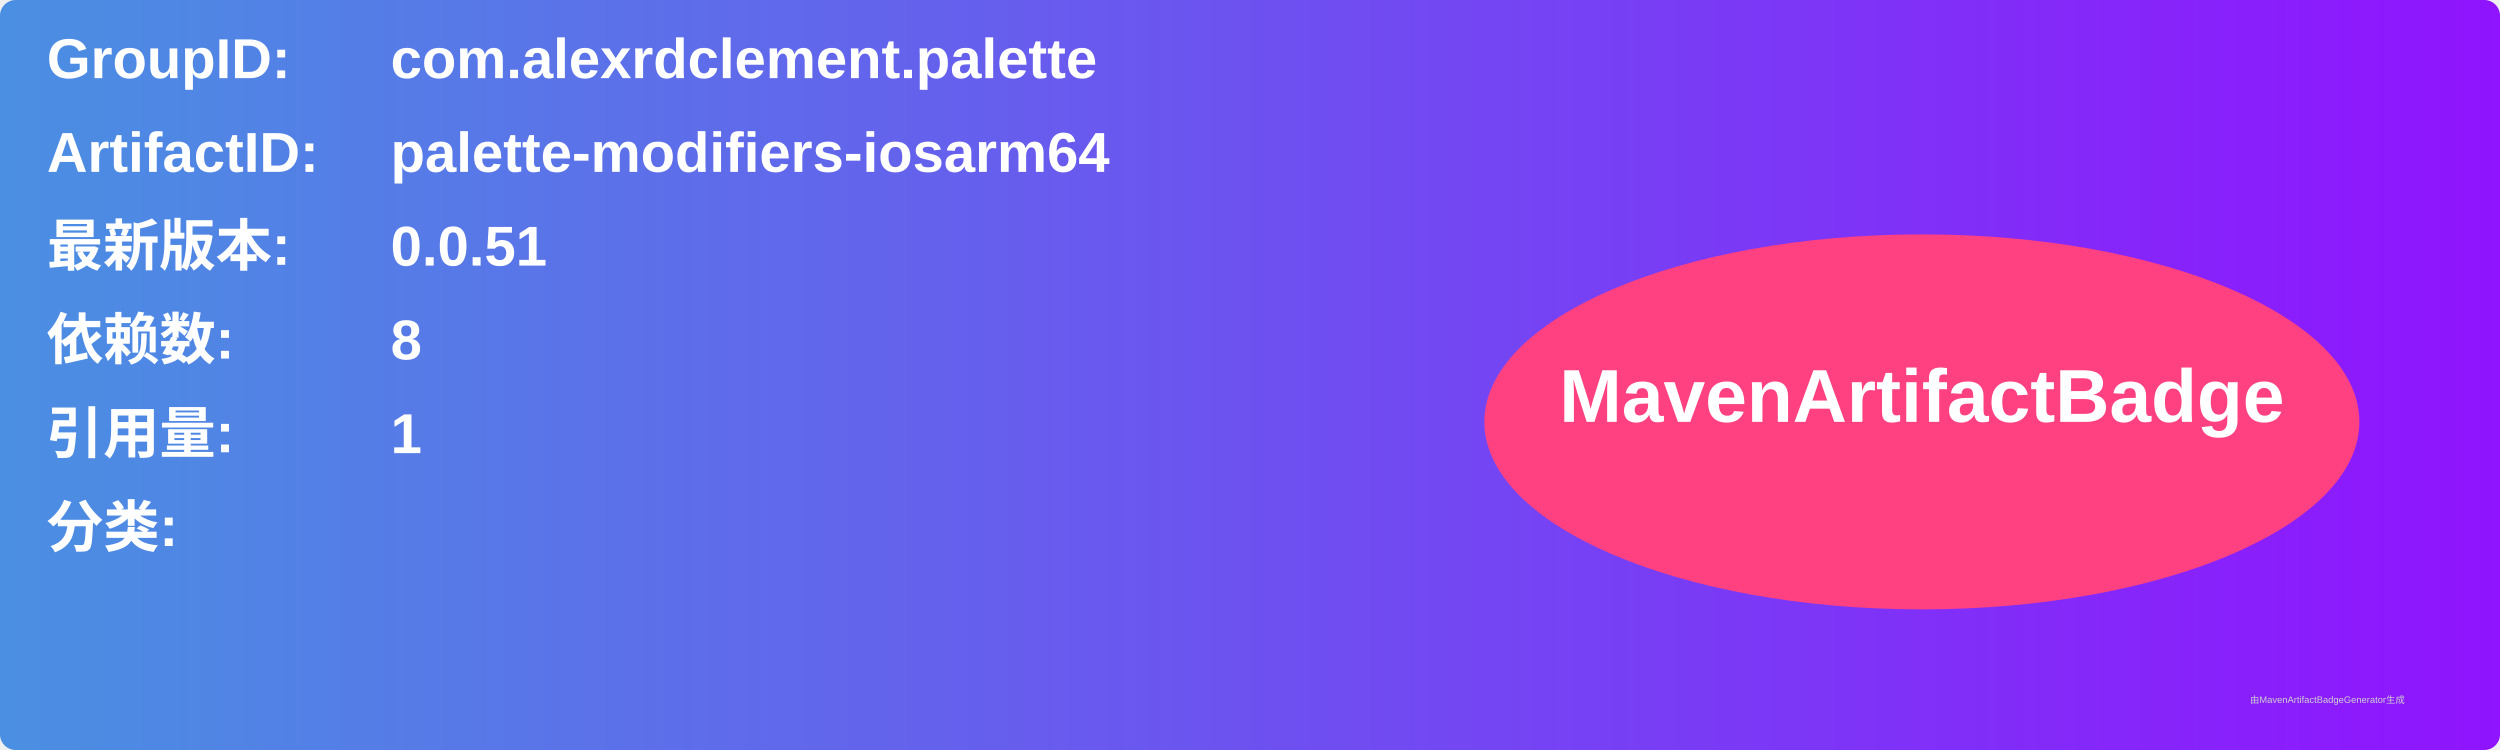
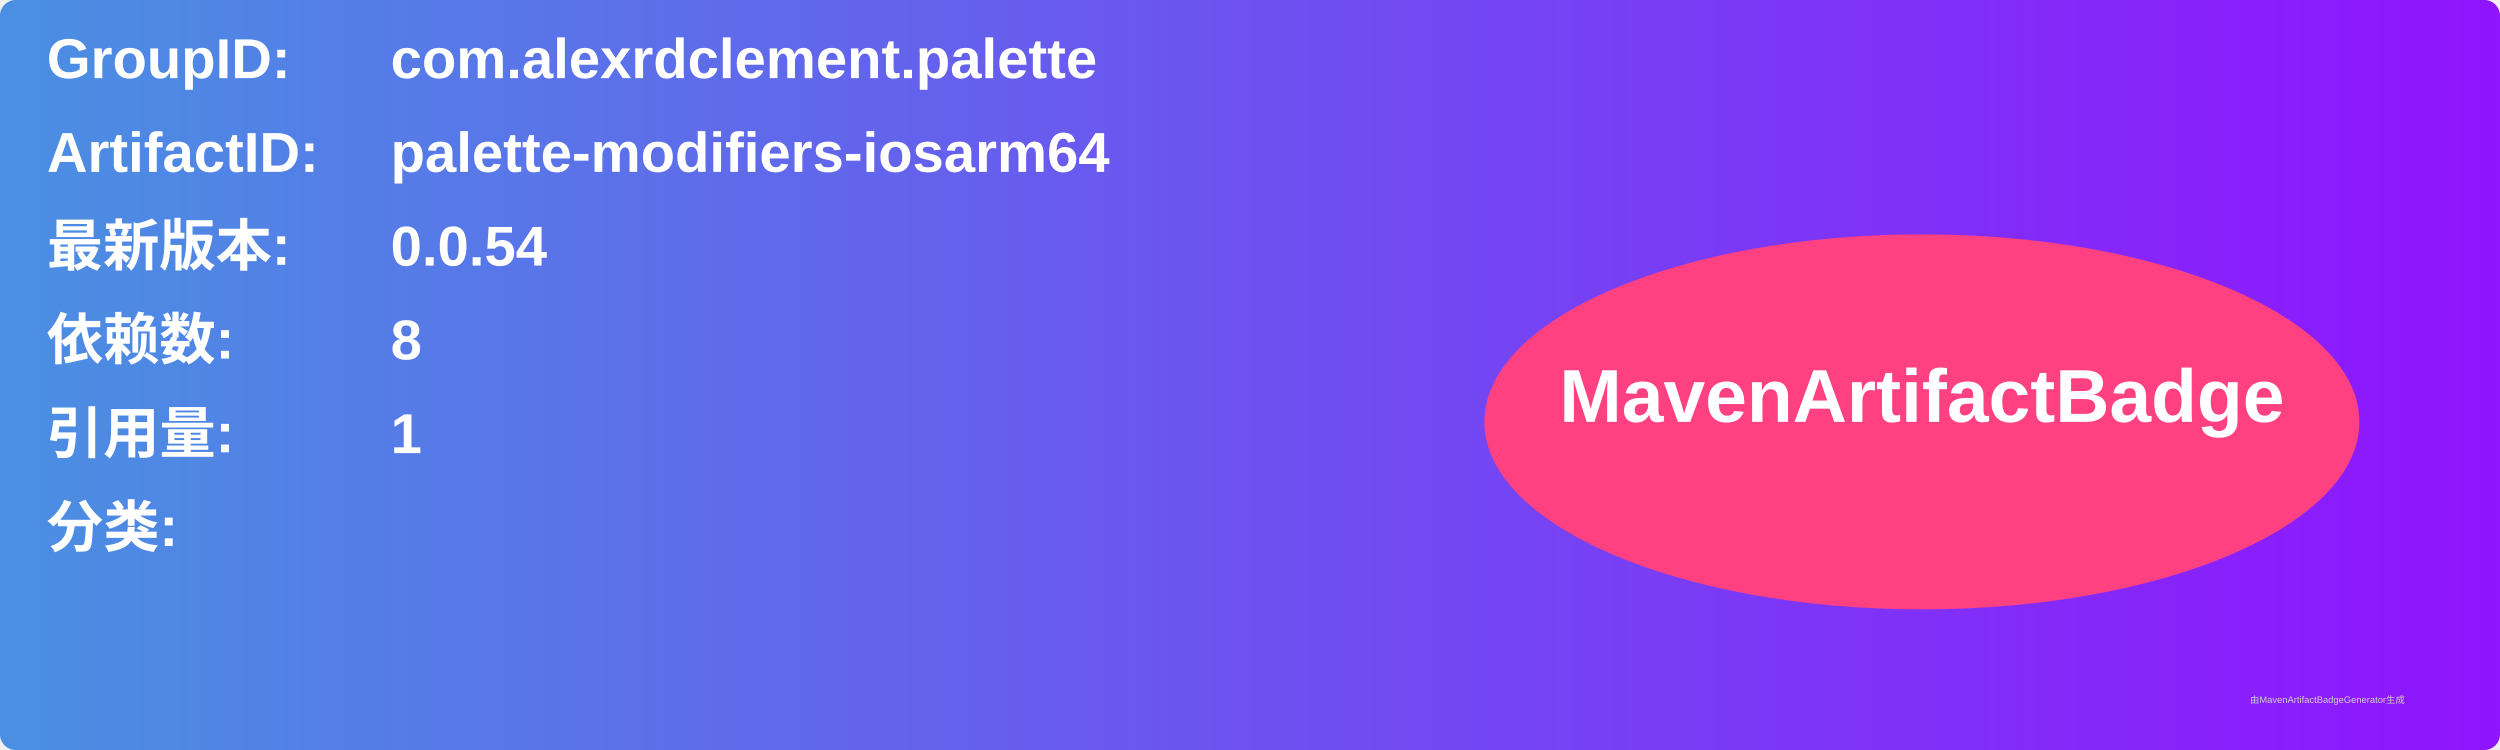
<svg xmlns="http://www.w3.org/2000/svg" width="800" height="240" viewBox="0 0 800 240">
  <linearGradient id="grad" x1="0%" y1="0%" x2="100%" y2="0%">
    <stop offset="0%" stop-color="#4a90e2" />
    <stop offset="100%" stop-color="#9013fe" />
  </linearGradient>
  <rect width="100%" height="100%" rx="5" ry="5" fill="url(#grad)" />
  <g transform="translate(15, 15)">
    <text x="0" y="10" font-family="Arial" font-size="18" fill="white" font-weight="bold" width="260">GroupID:</text>
    <text x="110" y="10" font-family="Arial" font-size="18" fill="white" font-weight="bold" width="460">com.alexrdclement.palette</text>
    <text x="0" y="40" font-family="Arial" font-size="18" fill="white" font-weight="bold" width="260">ArtifactID:</text>
    <text x="110" y="40" font-family="Arial" font-size="18" fill="white" font-weight="bold" width="460">palette-modifiers-iosarm64</text>
    <text x="0" y="70" font-family="Arial" font-size="18" fill="white" font-weight="bold">最新版本:</text>
    <text x="110" y="70" font-family="Arial" font-size="18" fill="white" font-weight="bold">
-       <tspan font-weight="bold">0.0.51</tspan>
+       <tspan font-weight="bold">0.0.54</tspan>
    </text>
    <text x="0" y="100" font-family="Arial" font-size="18" fill="white" font-weight="bold">依赖数: </text>
    <text x="110" y="100" font-family="Arial" font-size="18" fill="white">
      <tspan font-weight="bold">8</tspan>
    </text>
    <text x="0" y="130" font-family="Arial" font-size="18" fill="white" font-weight="bold">引用量: </text>
    <text x="110" y="130" font-family="Arial" font-size="18" fill="white">
      <tspan font-weight="bold">1</tspan>
    </text>
    <text x="0" y="160" font-family="Arial" font-size="18" fill="white" font-weight="bold">分类:</text>
    <text x="10" y="190" font-family="Arial" font-size="10" fill="white">
      <tspan font-weight="bold" />
    </text>
    <ellipse cx="600" cy="120" rx="140" ry="60" fill="#ff4081" />
    <text x="600" y="120" text-anchor="middle" font-family="Arial" font-size="24" fill="white" font-weight="bold">MavenArtifactBadge</text>
  </g>
  <text x="720" y="225" font-family="Arial" font-size="3" fill="#d0d0d0">由MavenArtifactBadgeGenerator生成</text>
</svg>
